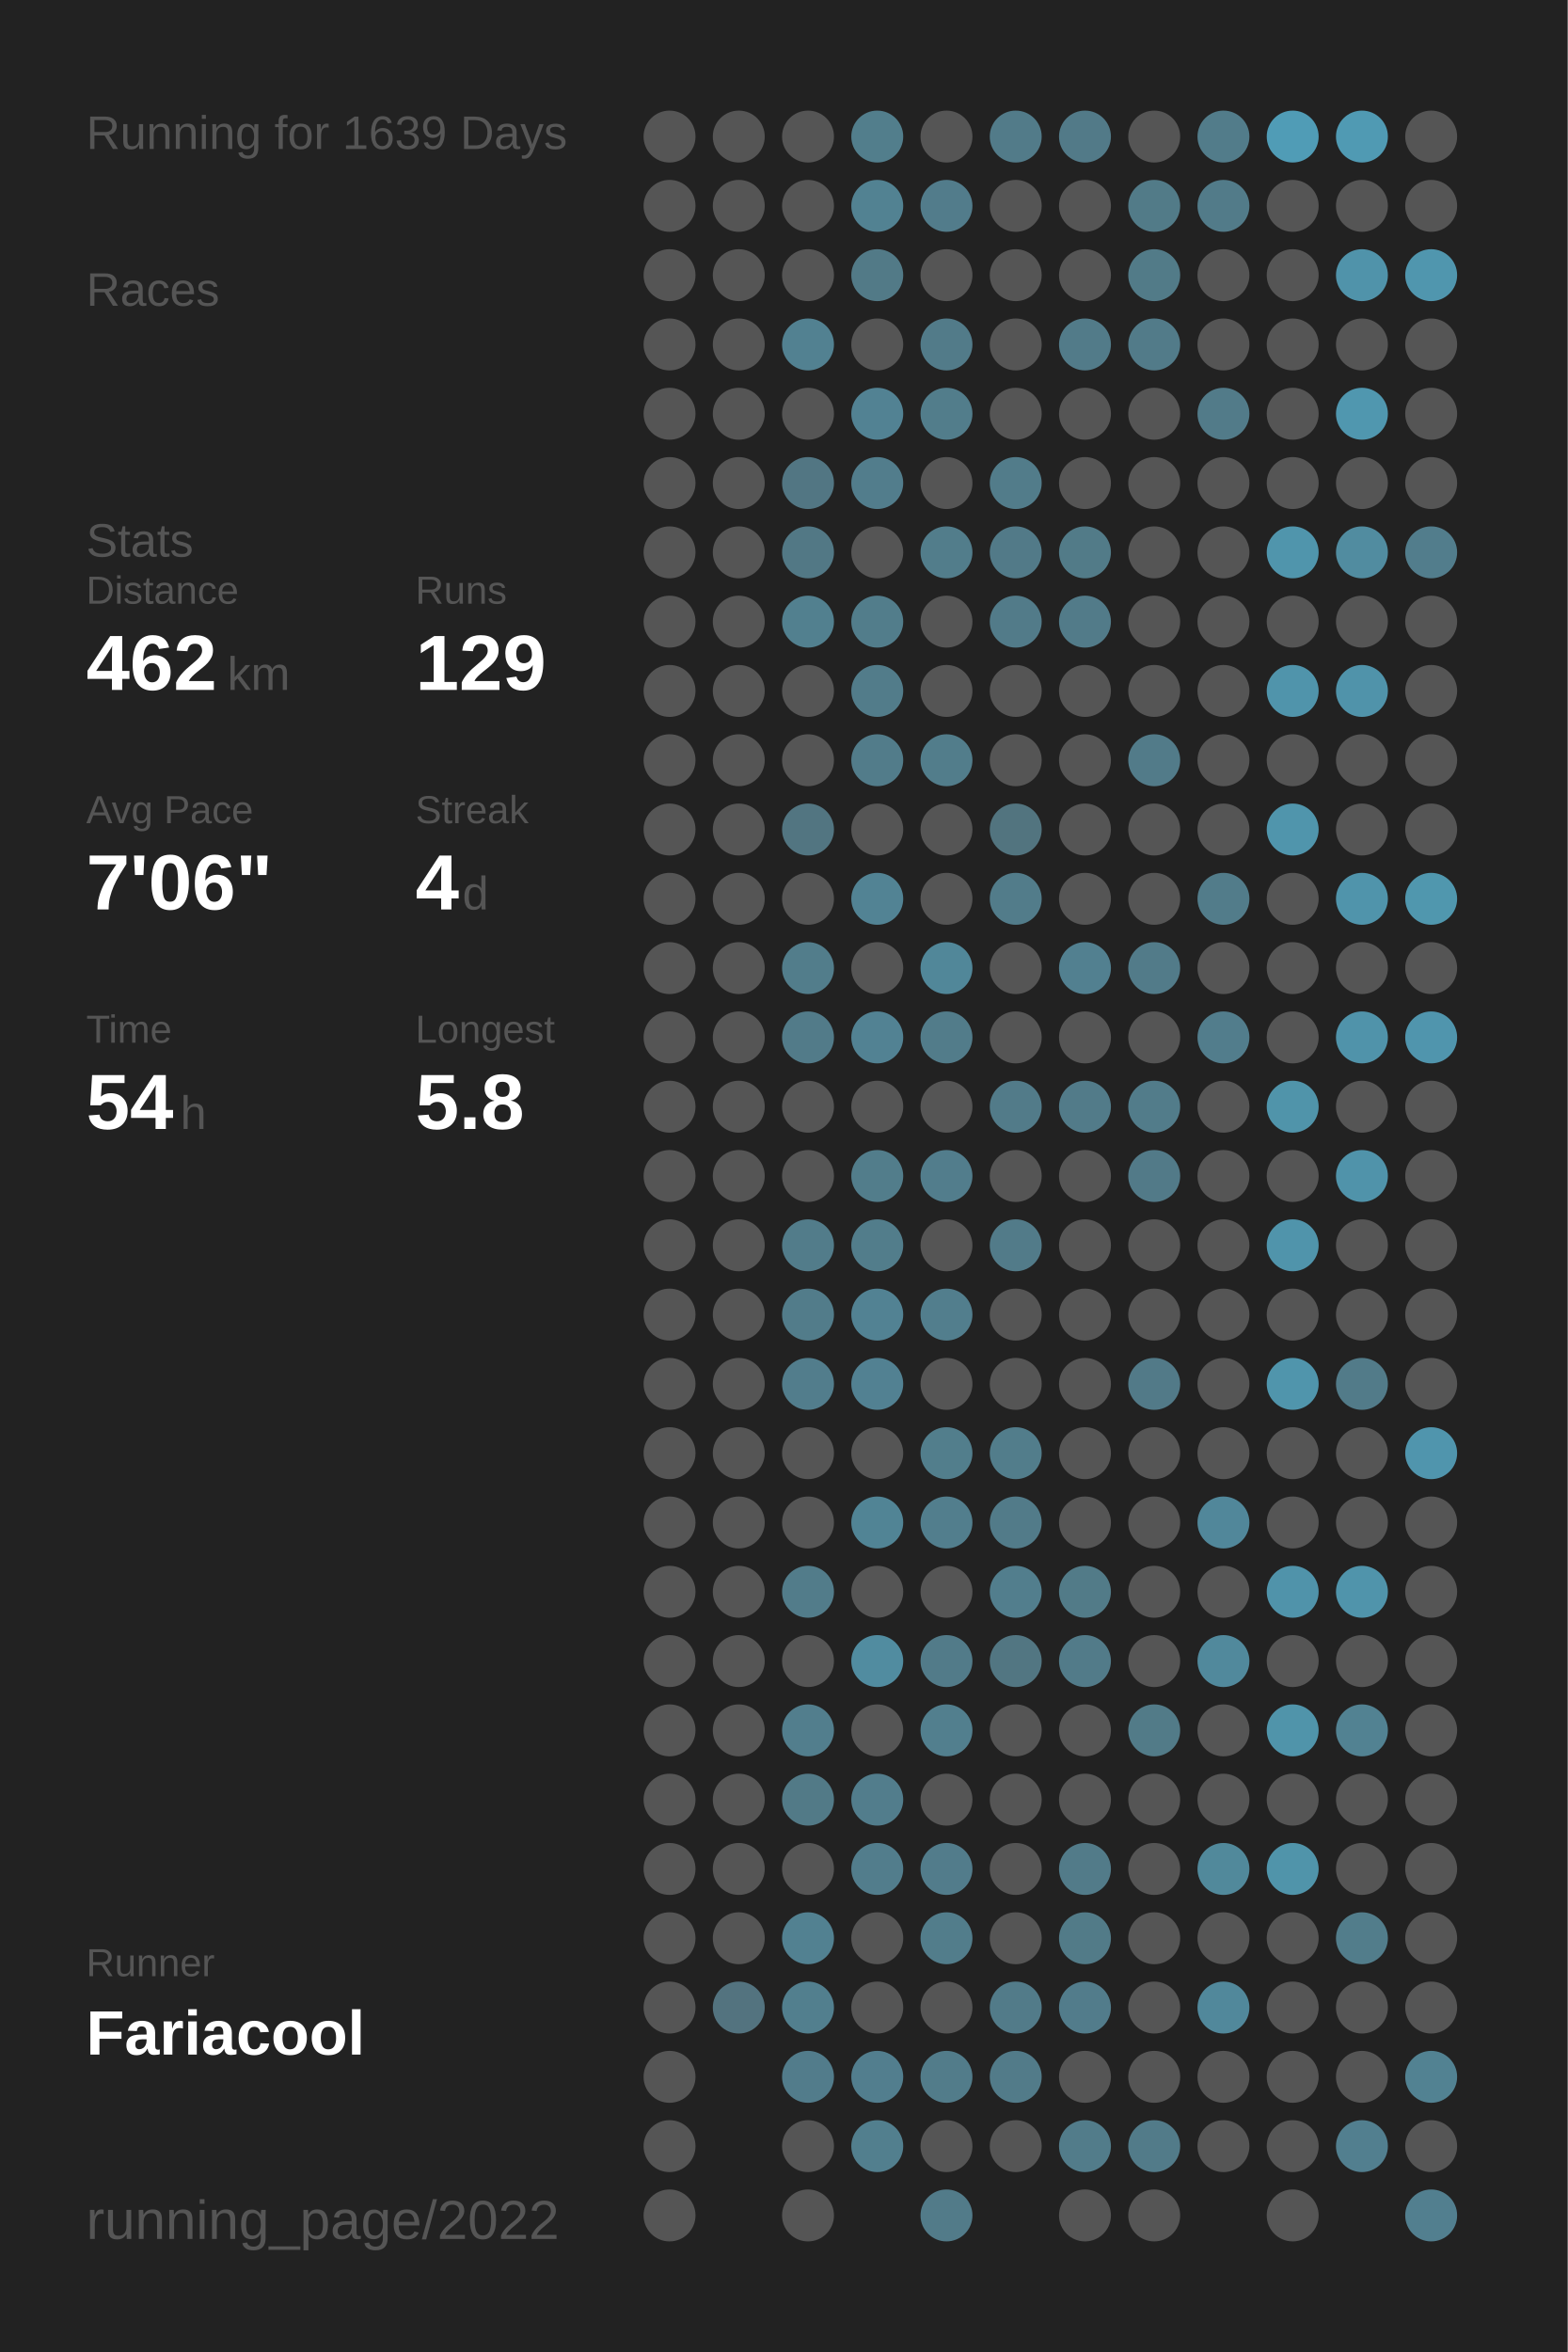
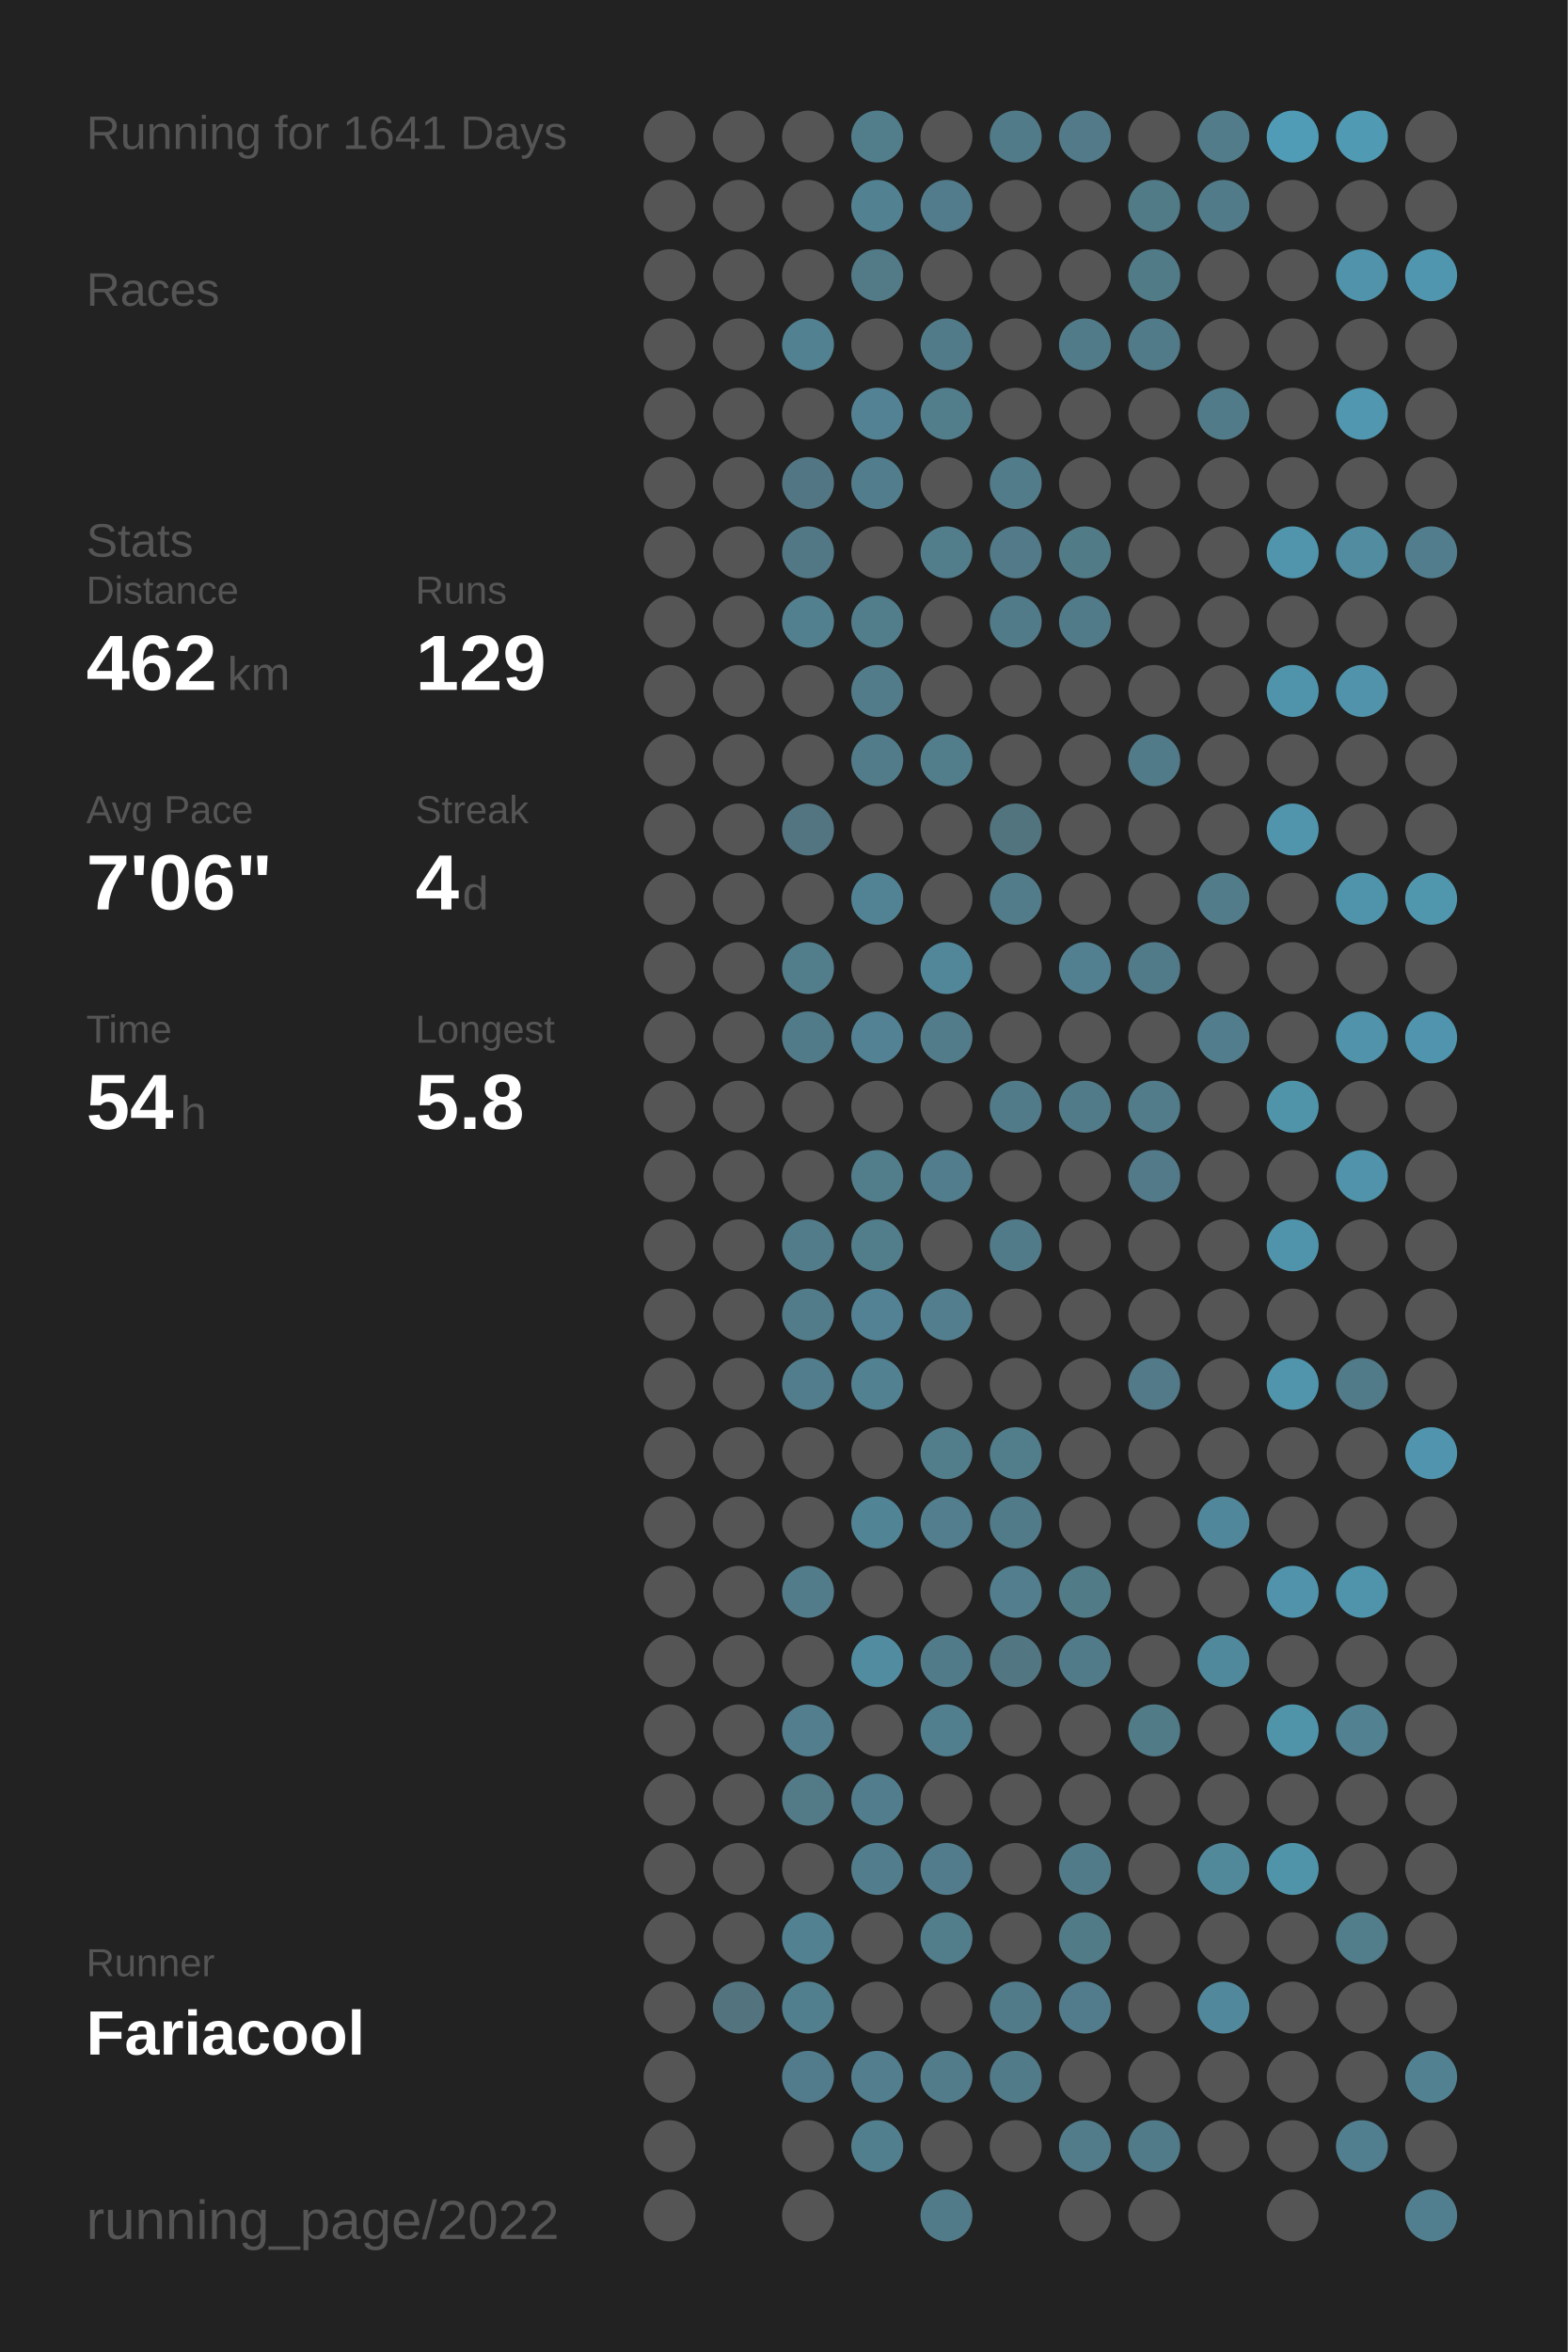
<svg xmlns="http://www.w3.org/2000/svg" baseProfile="full" height="300mm" version="1.1" viewBox="0,0,200,300" width="200mm">
  <defs />
  <rect fill="#222222" height="300" width="200" x="0" y="0" />
-   <text fill="#555555" style="font-size:6px; font-family:Arial;" x="11" y="19">Running for 1639 Days</text>
+   <text fill="#555555" style="font-size:6px; font-family:Arial;" x="11" y="19">Running for 1641 Days</text>
  <text fill="#555555" style="font-size:6px; font-family:Arial;" x="11" y="39">Races</text>
  <text fill="#555555" style="font-size:6px; font-family:Arial;" x="11" y="71">Stats</text>
  <text fill="#555555" style="font-size:5px; font-family:Arial;" x="11" y="77">Distance</text>
  <text fill="#FFFFFF" style="font-size:10px; font-family:Arial; font-weight:bold;" x="11" y="88">462</text>
  <text fill="#555555" style="font-size:6px; font-family:Arial;" x="29" y="88">km</text>
  <text fill="#555555" style="font-size:5px; font-family:Arial;" x="53" y="77">Runs</text>
  <text fill="#FFFFFF" style="font-size:10px; font-family:Arial; font-weight:bold;" x="53" y="88">129</text>
  <text fill="#555555" style="font-size:5px; font-family:Arial;" x="11" y="105">Avg Pace</text>
  <text fill="#FFFFFF" style="font-size:10px; font-family:Arial; font-weight:bold;" x="11" y="116">7'06"</text>
  <text fill="#555555" style="font-size:5px; font-family:Arial;" x="53" y="105">Streak</text>
  <text fill="#FFFFFF" style="font-size:10px; font-family:Arial; font-weight:bold;" x="53" y="116">4</text>
  <text fill="#555555" style="font-size:6px; font-family:Arial;" x="59" y="116">d</text>
  <text fill="#555555" style="font-size:5px; font-family:Arial;" x="11" y="133">Time</text>
  <text fill="#FFFFFF" style="font-size:10px; font-family:Arial; font-weight:bold;" x="11" y="144">54</text>
  <text fill="#555555" style="font-size:6px; font-family:Arial;" x="23" y="144">h</text>
  <text fill="#555555" style="font-size:5px; font-family:Arial;" x="53" y="133">Longest</text>
  <text fill="#FFFFFF" style="font-size:10px; font-family:Arial; font-weight:bold;" x="53" y="144">5.8</text>
  <text fill="#555555" style="font-size:5px; font-family:Arial;" x="11" y="252.065">Runner</text>
  <text fill="#FFFFFF" style="font-size:8px; font-family:Arial; font-weight:bold;" x="11" y="262.065">Fariacool</text>
  <text fill="#555555" style="font-size:7px; font-family:Arial;" x="11" y="285.581">running_page/2022</text>
  <circle cx="85.417" cy="17.419" fill="#555555" r="3.312" />
  <circle cx="85.417" cy="26.258" fill="#555555" r="3.312" />
  <circle cx="85.417" cy="35.097" fill="#555555" r="3.312" />
  <circle cx="85.417" cy="43.935" fill="#555555" r="3.312" />
  <circle cx="85.417" cy="52.774" fill="#555555" r="3.312" />
  <circle cx="85.417" cy="61.613" fill="#555555" r="3.312" />
  <circle cx="85.417" cy="70.452" fill="#555555" r="3.312" />
  <circle cx="85.417" cy="79.29" fill="#555555" r="3.312" />
  <circle cx="85.417" cy="88.129" fill="#555555" r="3.312" />
  <circle cx="85.417" cy="96.968" fill="#555555" r="3.312" />
  <circle cx="85.417" cy="105.806" fill="#555555" r="3.312" />
  <circle cx="85.417" cy="114.645" fill="#555555" r="3.312" />
  <circle cx="85.417" cy="123.484" fill="#555555" r="3.312" />
  <circle cx="85.417" cy="132.323" fill="#555555" r="3.312" />
  <circle cx="85.417" cy="141.161" fill="#555555" r="3.312" />
  <circle cx="85.417" cy="150" fill="#555555" r="3.312" />
  <circle cx="85.417" cy="158.839" fill="#555555" r="3.312" />
  <circle cx="85.417" cy="167.677" fill="#555555" r="3.312" />
  <circle cx="85.417" cy="176.516" fill="#555555" r="3.312" />
  <circle cx="85.417" cy="185.355" fill="#555555" r="3.312" />
  <circle cx="85.417" cy="194.194" fill="#555555" r="3.312" />
  <circle cx="85.417" cy="203.032" fill="#555555" r="3.312" />
  <circle cx="85.417" cy="211.871" fill="#555555" r="3.312" />
  <circle cx="85.417" cy="220.71" fill="#555555" r="3.312" />
  <circle cx="85.417" cy="229.548" fill="#555555" r="3.312" />
  <circle cx="85.417" cy="238.387" fill="#555555" r="3.312" />
  <circle cx="85.417" cy="247.226" fill="#555555" r="3.312" />
  <circle cx="85.417" cy="256.065" fill="#555555" r="3.312" />
  <circle cx="85.417" cy="264.903" fill="#555555" r="3.312" />
  <circle cx="85.417" cy="273.742" fill="#555555" r="3.312" />
  <circle cx="85.417" cy="282.581" fill="#555555" r="3.312" />
  <circle cx="94.25" cy="17.419" fill="#555555" r="3.312" />
  <circle cx="94.25" cy="26.258" fill="#555555" r="3.312" />
  <circle cx="94.25" cy="35.097" fill="#555555" r="3.312" />
  <circle cx="94.25" cy="43.935" fill="#555555" r="3.312" />
  <circle cx="94.25" cy="52.774" fill="#555555" r="3.312" />
  <circle cx="94.25" cy="61.613" fill="#555555" r="3.312" />
  <circle cx="94.25" cy="70.452" fill="#555555" r="3.312" />
  <circle cx="94.25" cy="79.29" fill="#555555" r="3.312" />
  <circle cx="94.25" cy="88.129" fill="#555555" r="3.312" />
  <circle cx="94.25" cy="96.968" fill="#555555" r="3.312" />
  <circle cx="94.25" cy="105.806" fill="#555555" r="3.312" />
  <circle cx="94.25" cy="114.645" fill="#555555" r="3.312" />
  <circle cx="94.25" cy="123.484" fill="#555555" r="3.312" />
  <circle cx="94.25" cy="132.323" fill="#555555" r="3.312" />
  <circle cx="94.25" cy="141.161" fill="#555555" r="3.312" />
  <circle cx="94.25" cy="150" fill="#555555" r="3.312" />
  <circle cx="94.25" cy="158.839" fill="#555555" r="3.312" />
  <circle cx="94.25" cy="167.677" fill="#555555" r="3.312" />
  <circle cx="94.25" cy="176.516" fill="#555555" r="3.312" />
  <circle cx="94.25" cy="185.355" fill="#555555" r="3.312" />
  <circle cx="94.25" cy="194.194" fill="#555555" r="3.312" />
  <circle cx="94.25" cy="203.032" fill="#555555" r="3.312" />
  <circle cx="94.25" cy="211.871" fill="#555555" r="3.312" />
  <circle cx="94.25" cy="220.71" fill="#555555" r="3.312" />
  <circle cx="94.25" cy="229.548" fill="#555555" r="3.312" />
  <circle cx="94.25" cy="238.387" fill="#555555" r="3.312" />
  <circle cx="94.25" cy="247.226" fill="#555555" r="3.312" />
  <circle cx="94.25" cy="256.065" fill="#53737f" r="3.312" />
  <circle cx="103.083" cy="17.419" fill="#555555" r="3.312" />
  <circle cx="103.083" cy="26.258" fill="#555555" r="3.312" />
  <circle cx="103.083" cy="35.097" fill="#555555" r="3.312" />
  <circle cx="103.083" cy="43.935" fill="#528191" r="3.312" />
  <circle cx="103.083" cy="52.774" fill="#555555" r="3.312" />
  <circle cx="103.083" cy="61.613" fill="#527683" r="3.312" />
  <circle cx="103.083" cy="70.452" fill="#527885" r="3.312" />
  <circle cx="103.083" cy="79.29" fill="#52808f" r="3.312" />
  <circle cx="103.083" cy="88.129" fill="#555555" r="3.312" />
  <circle cx="103.083" cy="96.968" fill="#555555" r="3.312" />
  <circle cx="103.083" cy="105.806" fill="#527581" r="3.312" />
  <circle cx="103.083" cy="114.645" fill="#555555" r="3.312" />
  <circle cx="103.083" cy="123.484" fill="#527d8b" r="3.312" />
  <circle cx="103.083" cy="132.323" fill="#527b89" r="3.312" />
  <circle cx="103.083" cy="141.161" fill="#555555" r="3.312" />
  <circle cx="103.083" cy="150" fill="#555555" r="3.312" />
  <circle cx="103.083" cy="158.839" fill="#527c8a" r="3.312" />
  <circle cx="103.083" cy="167.677" fill="#527c8a" r="3.312" />
  <circle cx="103.083" cy="176.516" fill="#527d8c" r="3.312" />
  <circle cx="103.083" cy="185.355" fill="#555555" r="3.312" />
  <circle cx="103.083" cy="194.194" fill="#555555" r="3.312" />
  <circle cx="103.083" cy="203.032" fill="#527c8a" r="3.312" />
  <circle cx="103.083" cy="211.871" fill="#555555" r="3.312" />
  <circle cx="103.083" cy="220.71" fill="#527e8d" r="3.312" />
  <circle cx="103.083" cy="229.548" fill="#527a87" r="3.312" />
  <circle cx="103.083" cy="238.387" fill="#555555" r="3.312" />
  <circle cx="103.083" cy="247.226" fill="#528191" r="3.312" />
  <circle cx="103.083" cy="256.065" fill="#527f8e" r="3.312" />
  <circle cx="103.083" cy="264.903" fill="#527c8b" r="3.312" />
  <circle cx="103.083" cy="273.742" fill="#555555" r="3.312" />
  <circle cx="103.083" cy="282.581" fill="#555555" r="3.312" />
  <circle cx="111.917" cy="17.419" fill="#527e8c" r="3.312" />
  <circle cx="111.917" cy="26.258" fill="#528292" r="3.312" />
  <circle cx="111.917" cy="35.097" fill="#527a87" r="3.312" />
  <circle cx="111.917" cy="43.935" fill="#555555" r="3.312" />
  <circle cx="111.917" cy="52.774" fill="#528293" r="3.312" />
  <circle cx="111.917" cy="61.613" fill="#527d8c" r="3.312" />
  <circle cx="111.917" cy="70.452" fill="#555555" r="3.312" />
  <circle cx="111.917" cy="79.29" fill="#527d8b" r="3.312" />
  <circle cx="111.917" cy="88.129" fill="#527c8a" r="3.312" />
  <circle cx="111.917" cy="96.968" fill="#527c8a" r="3.312" />
  <circle cx="111.917" cy="105.806" fill="#555555" r="3.312" />
  <circle cx="111.917" cy="114.645" fill="#528394" r="3.312" />
  <circle cx="111.917" cy="123.484" fill="#555555" r="3.312" />
  <circle cx="111.917" cy="132.323" fill="#528293" r="3.312" />
  <circle cx="111.917" cy="141.161" fill="#555555" r="3.312" />
  <circle cx="111.917" cy="150" fill="#527d8b" r="3.312" />
  <circle cx="111.917" cy="158.839" fill="#527d8b" r="3.312" />
  <circle cx="111.917" cy="167.677" fill="#528293" r="3.312" />
  <circle cx="111.917" cy="176.516" fill="#528192" r="3.312" />
  <circle cx="111.917" cy="185.355" fill="#555555" r="3.312" />
  <circle cx="111.917" cy="194.194" fill="#518495" r="3.312" />
  <circle cx="111.917" cy="203.032" fill="#555555" r="3.312" />
  <circle cx="111.917" cy="211.871" fill="#518ca0" r="3.312" />
  <circle cx="111.917" cy="220.71" fill="#555555" r="3.312" />
  <circle cx="111.917" cy="229.548" fill="#527d8c" r="3.312" />
  <circle cx="111.917" cy="238.387" fill="#527d8c" r="3.312" />
  <circle cx="111.917" cy="247.226" fill="#555555" r="3.312" />
  <circle cx="111.917" cy="256.065" fill="#555555" r="3.312" />
  <circle cx="111.917" cy="264.903" fill="#527e8e" r="3.312" />
  <circle cx="111.917" cy="273.742" fill="#527f8e" r="3.312" />
  <circle cx="120.75" cy="17.419" fill="#555555" r="3.312" />
  <circle cx="120.75" cy="26.258" fill="#527c8b" r="3.312" />
  <circle cx="120.75" cy="35.097" fill="#555555" r="3.312" />
  <circle cx="120.75" cy="43.935" fill="#527b89" r="3.312" />
  <circle cx="120.75" cy="52.774" fill="#527d8b" r="3.312" />
  <circle cx="120.75" cy="61.613" fill="#555555" r="3.312" />
  <circle cx="120.75" cy="70.452" fill="#527d8b" r="3.312" />
  <circle cx="120.75" cy="79.29" fill="#555555" r="3.312" />
  <circle cx="120.75" cy="88.129" fill="#555555" r="3.312" />
  <circle cx="120.75" cy="96.968" fill="#527d8b" r="3.312" />
  <circle cx="120.75" cy="105.806" fill="#555555" r="3.312" />
  <circle cx="120.75" cy="114.645" fill="#555555" r="3.312" />
  <circle cx="120.75" cy="123.484" fill="#518799" r="3.312" />
  <circle cx="120.75" cy="132.323" fill="#527c8a" r="3.312" />
  <circle cx="120.75" cy="141.161" fill="#555555" r="3.312" />
  <circle cx="120.75" cy="150" fill="#527d8c" r="3.312" />
  <circle cx="120.75" cy="158.839" fill="#555555" r="3.312" />
  <circle cx="120.75" cy="167.677" fill="#527e8d" r="3.312" />
  <circle cx="120.75" cy="176.516" fill="#555555" r="3.312" />
  <circle cx="120.75" cy="185.355" fill="#527e8c" r="3.312" />
  <circle cx="120.75" cy="194.194" fill="#527e8d" r="3.312" />
  <circle cx="120.75" cy="203.032" fill="#555555" r="3.312" />
  <circle cx="120.75" cy="211.871" fill="#527b89" r="3.312" />
  <circle cx="120.75" cy="220.71" fill="#527f8e" r="3.312" />
  <circle cx="120.75" cy="229.548" fill="#555555" r="3.312" />
  <circle cx="120.75" cy="238.387" fill="#527c8b" r="3.312" />
  <circle cx="120.75" cy="247.226" fill="#527d8b" r="3.312" />
  <circle cx="120.75" cy="256.065" fill="#555555" r="3.312" />
  <circle cx="120.75" cy="264.903" fill="#527c8a" r="3.312" />
  <circle cx="120.75" cy="273.742" fill="#555555" r="3.312" />
  <circle cx="120.75" cy="282.581" fill="#527b89" r="3.312" />
  <circle cx="129.583" cy="17.419" fill="#527b89" r="3.312" />
  <circle cx="129.583" cy="26.258" fill="#555555" r="3.312" />
  <circle cx="129.583" cy="35.097" fill="#555555" r="3.312" />
  <circle cx="129.583" cy="43.935" fill="#555555" r="3.312" />
  <circle cx="129.583" cy="52.774" fill="#555555" r="3.312" />
  <circle cx="129.583" cy="61.613" fill="#527c8a" r="3.312" />
  <circle cx="129.583" cy="70.452" fill="#527a88" r="3.312" />
  <circle cx="129.583" cy="79.29" fill="#527b89" r="3.312" />
  <circle cx="129.583" cy="88.129" fill="#555555" r="3.312" />
  <circle cx="129.583" cy="96.968" fill="#555555" r="3.312" />
  <circle cx="129.583" cy="105.806" fill="#52747f" r="3.312" />
  <circle cx="129.583" cy="114.645" fill="#527c8a" r="3.312" />
  <circle cx="129.583" cy="123.484" fill="#555555" r="3.312" />
  <circle cx="129.583" cy="132.323" fill="#555555" r="3.312" />
  <circle cx="129.583" cy="141.161" fill="#527b89" r="3.312" />
  <circle cx="129.583" cy="150" fill="#555555" r="3.312" />
  <circle cx="129.583" cy="158.839" fill="#527b89" r="3.312" />
  <circle cx="129.583" cy="167.677" fill="#555555" r="3.312" />
  <circle cx="129.583" cy="176.516" fill="#555555" r="3.312" />
  <circle cx="129.583" cy="185.355" fill="#527d8b" r="3.312" />
  <circle cx="129.583" cy="194.194" fill="#527b89" r="3.312" />
  <circle cx="129.583" cy="203.032" fill="#527e8d" r="3.312" />
  <circle cx="129.583" cy="211.871" fill="#527682" r="3.312" />
  <circle cx="129.583" cy="220.71" fill="#555555" r="3.312" />
  <circle cx="129.583" cy="229.548" fill="#555555" r="3.312" />
  <circle cx="129.583" cy="238.387" fill="#555555" r="3.312" />
  <circle cx="129.583" cy="247.226" fill="#555555" r="3.312" />
  <circle cx="129.583" cy="256.065" fill="#527b89" r="3.312" />
  <circle cx="129.583" cy="264.903" fill="#527b89" r="3.312" />
  <circle cx="129.583" cy="273.742" fill="#555555" r="3.312" />
  <circle cx="138.417" cy="17.419" fill="#527a88" r="3.312" />
  <circle cx="138.417" cy="26.258" fill="#555555" r="3.312" />
  <circle cx="138.417" cy="35.097" fill="#555555" r="3.312" />
  <circle cx="138.417" cy="43.935" fill="#527b89" r="3.312" />
  <circle cx="138.417" cy="52.774" fill="#555555" r="3.312" />
  <circle cx="138.417" cy="61.613" fill="#555555" r="3.312" />
  <circle cx="138.417" cy="70.452" fill="#527b88" r="3.312" />
  <circle cx="138.417" cy="79.29" fill="#527b89" r="3.312" />
  <circle cx="138.417" cy="88.129" fill="#555555" r="3.312" />
  <circle cx="138.417" cy="96.968" fill="#555555" r="3.312" />
  <circle cx="138.417" cy="105.806" fill="#555555" r="3.312" />
  <circle cx="138.417" cy="114.645" fill="#555555" r="3.312" />
  <circle cx="138.417" cy="123.484" fill="#528090" r="3.312" />
  <circle cx="138.417" cy="132.323" fill="#555555" r="3.312" />
  <circle cx="138.417" cy="141.161" fill="#527b89" r="3.312" />
  <circle cx="138.417" cy="150" fill="#555555" r="3.312" />
  <circle cx="138.417" cy="158.839" fill="#555555" r="3.312" />
  <circle cx="138.417" cy="167.677" fill="#555555" r="3.312" />
  <circle cx="138.417" cy="176.516" fill="#555555" r="3.312" />
  <circle cx="138.417" cy="185.355" fill="#555555" r="3.312" />
  <circle cx="138.417" cy="194.194" fill="#555555" r="3.312" />
  <circle cx="138.417" cy="203.032" fill="#527b88" r="3.312" />
  <circle cx="138.417" cy="211.871" fill="#527b89" r="3.312" />
  <circle cx="138.417" cy="220.71" fill="#555555" r="3.312" />
  <circle cx="138.417" cy="229.548" fill="#555555" r="3.312" />
  <circle cx="138.417" cy="238.387" fill="#527b89" r="3.312" />
  <circle cx="138.417" cy="247.226" fill="#527b88" r="3.312" />
  <circle cx="138.417" cy="256.065" fill="#527c8b" r="3.312" />
  <circle cx="138.417" cy="264.903" fill="#555555" r="3.312" />
  <circle cx="138.417" cy="273.742" fill="#527c8a" r="3.312" />
  <circle cx="138.417" cy="282.581" fill="#555555" r="3.312" />
  <circle cx="147.25" cy="17.419" fill="#555555" r="3.312" />
  <circle cx="147.25" cy="26.258" fill="#527b88" r="3.312" />
  <circle cx="147.25" cy="35.097" fill="#527b88" r="3.312" />
  <circle cx="147.25" cy="43.935" fill="#527b89" r="3.312" />
  <circle cx="147.25" cy="52.774" fill="#555555" r="3.312" />
  <circle cx="147.25" cy="61.613" fill="#555555" r="3.312" />
  <circle cx="147.25" cy="70.452" fill="#555555" r="3.312" />
  <circle cx="147.25" cy="79.29" fill="#555555" r="3.312" />
  <circle cx="147.25" cy="88.129" fill="#555555" r="3.312" />
  <circle cx="147.25" cy="96.968" fill="#527b89" r="3.312" />
  <circle cx="147.25" cy="105.806" fill="#555555" r="3.312" />
  <circle cx="147.25" cy="114.645" fill="#555555" r="3.312" />
  <circle cx="147.25" cy="123.484" fill="#527b89" r="3.312" />
  <circle cx="147.25" cy="132.323" fill="#555555" r="3.312" />
  <circle cx="147.25" cy="141.161" fill="#527c8a" r="3.312" />
  <circle cx="147.25" cy="150" fill="#527a88" r="3.312" />
  <circle cx="147.25" cy="158.839" fill="#555555" r="3.312" />
  <circle cx="147.25" cy="167.677" fill="#555555" r="3.312" />
  <circle cx="147.25" cy="176.516" fill="#527a88" r="3.312" />
  <circle cx="147.25" cy="185.355" fill="#555555" r="3.312" />
  <circle cx="147.25" cy="194.194" fill="#555555" r="3.312" />
  <circle cx="147.25" cy="203.032" fill="#555555" r="3.312" />
  <circle cx="147.25" cy="211.871" fill="#555555" r="3.312" />
  <circle cx="147.25" cy="220.71" fill="#527b88" r="3.312" />
  <circle cx="147.25" cy="229.548" fill="#555555" r="3.312" />
  <circle cx="147.25" cy="238.387" fill="#555555" r="3.312" />
  <circle cx="147.25" cy="247.226" fill="#555555" r="3.312" />
  <circle cx="147.25" cy="256.065" fill="#555555" r="3.312" />
  <circle cx="147.25" cy="264.903" fill="#555555" r="3.312" />
  <circle cx="147.25" cy="273.742" fill="#527b89" r="3.312" />
  <circle cx="147.25" cy="282.581" fill="#555555" r="3.312" />
  <circle cx="156.083" cy="17.419" fill="#527c8a" r="3.312" />
  <circle cx="156.083" cy="26.258" fill="#527b89" r="3.312" />
  <circle cx="156.083" cy="35.097" fill="#555555" r="3.312" />
  <circle cx="156.083" cy="43.935" fill="#555555" r="3.312" />
  <circle cx="156.083" cy="52.774" fill="#527b89" r="3.312" />
  <circle cx="156.083" cy="61.613" fill="#555555" r="3.312" />
  <circle cx="156.083" cy="70.452" fill="#555555" r="3.312" />
  <circle cx="156.083" cy="79.29" fill="#555555" r="3.312" />
  <circle cx="156.083" cy="88.129" fill="#555555" r="3.312" />
  <circle cx="156.083" cy="96.968" fill="#555555" r="3.312" />
  <circle cx="156.083" cy="105.806" fill="#555555" r="3.312" />
  <circle cx="156.083" cy="114.645" fill="#527c8a" r="3.312" />
  <circle cx="156.083" cy="123.484" fill="#555555" r="3.312" />
  <circle cx="156.083" cy="132.323" fill="#527d8c" r="3.312" />
  <circle cx="156.083" cy="141.161" fill="#555555" r="3.312" />
  <circle cx="156.083" cy="150" fill="#555555" r="3.312" />
  <circle cx="156.083" cy="158.839" fill="#555555" r="3.312" />
  <circle cx="156.083" cy="167.677" fill="#555555" r="3.312" />
  <circle cx="156.083" cy="176.516" fill="#555555" r="3.312" />
  <circle cx="156.083" cy="185.355" fill="#555555" r="3.312" />
  <circle cx="156.083" cy="194.194" fill="#51879a" r="3.312" />
  <circle cx="156.083" cy="203.032" fill="#555555" r="3.312" />
  <circle cx="156.083" cy="211.871" fill="#51899c" r="3.312" />
  <circle cx="156.083" cy="220.71" fill="#555555" r="3.312" />
  <circle cx="156.083" cy="229.548" fill="#555555" r="3.312" />
  <circle cx="156.083" cy="238.387" fill="#51899b" r="3.312" />
  <circle cx="156.083" cy="247.226" fill="#555555" r="3.312" />
  <circle cx="156.083" cy="256.065" fill="#51889b" r="3.312" />
  <circle cx="156.083" cy="264.903" fill="#555555" r="3.312" />
  <circle cx="156.083" cy="273.742" fill="#555555" r="3.312" />
  <circle cx="164.917" cy="17.419" fill="#509cb6" r="3.312" />
  <circle cx="164.917" cy="26.258" fill="#555555" r="3.312" />
  <circle cx="164.917" cy="35.097" fill="#555555" r="3.312" />
  <circle cx="164.917" cy="43.935" fill="#555555" r="3.312" />
  <circle cx="164.917" cy="52.774" fill="#555555" r="3.312" />
  <circle cx="164.917" cy="61.613" fill="#555555" r="3.312" />
  <circle cx="164.917" cy="70.452" fill="#5095ac" r="3.312" />
  <circle cx="164.917" cy="79.29" fill="#555555" r="3.312" />
  <circle cx="164.917" cy="88.129" fill="#5094ab" r="3.312" />
  <circle cx="164.917" cy="96.968" fill="#555555" r="3.312" />
  <circle cx="164.917" cy="105.806" fill="#5095ac" r="3.312" />
  <circle cx="164.917" cy="114.645" fill="#555555" r="3.312" />
  <circle cx="164.917" cy="123.484" fill="#555555" r="3.312" />
  <circle cx="164.917" cy="132.323" fill="#555555" r="3.312" />
  <circle cx="164.917" cy="141.161" fill="#5094aa" r="3.312" />
  <circle cx="164.917" cy="150" fill="#555555" r="3.312" />
  <circle cx="164.917" cy="158.839" fill="#5094ab" r="3.312" />
  <circle cx="164.917" cy="167.677" fill="#555555" r="3.312" />
  <circle cx="164.917" cy="176.516" fill="#5095ac" r="3.312" />
  <circle cx="164.917" cy="185.355" fill="#555555" r="3.312" />
  <circle cx="164.917" cy="194.194" fill="#555555" r="3.312" />
  <circle cx="164.917" cy="203.032" fill="#5093aa" r="3.312" />
  <circle cx="164.917" cy="211.871" fill="#555555" r="3.312" />
  <circle cx="164.917" cy="220.71" fill="#5094aa" r="3.312" />
  <circle cx="164.917" cy="229.548" fill="#555555" r="3.312" />
  <circle cx="164.917" cy="238.387" fill="#5094aa" r="3.312" />
  <circle cx="164.917" cy="247.226" fill="#555555" r="3.312" />
  <circle cx="164.917" cy="256.065" fill="#555555" r="3.312" />
  <circle cx="164.917" cy="264.903" fill="#555555" r="3.312" />
  <circle cx="164.917" cy="273.742" fill="#555555" r="3.312" />
  <circle cx="164.917" cy="282.581" fill="#555555" r="3.312" />
  <circle cx="173.75" cy="17.419" fill="#509ab3" r="3.312" />
  <circle cx="173.75" cy="26.258" fill="#555555" r="3.312" />
  <circle cx="173.75" cy="35.097" fill="#5093aa" r="3.312" />
  <circle cx="173.75" cy="43.935" fill="#555555" r="3.312" />
  <circle cx="173.75" cy="52.774" fill="#5097af" r="3.312" />
  <circle cx="173.75" cy="61.613" fill="#555555" r="3.312" />
  <circle cx="173.75" cy="70.452" fill="#518ca0" r="3.312" />
  <circle cx="173.75" cy="79.29" fill="#555555" r="3.312" />
  <circle cx="173.75" cy="88.129" fill="#5093aa" r="3.312" />
  <circle cx="173.75" cy="96.968" fill="#555555" r="3.312" />
  <circle cx="173.75" cy="105.806" fill="#555555" r="3.312" />
  <circle cx="173.75" cy="114.645" fill="#5094ab" r="3.312" />
  <circle cx="173.75" cy="123.484" fill="#555555" r="3.312" />
  <circle cx="173.75" cy="132.323" fill="#5093aa" r="3.312" />
  <circle cx="173.75" cy="141.161" fill="#555555" r="3.312" />
  <circle cx="173.75" cy="150" fill="#5093aa" r="3.312" />
  <circle cx="173.75" cy="158.839" fill="#555555" r="3.312" />
  <circle cx="173.75" cy="167.677" fill="#555555" r="3.312" />
  <circle cx="173.75" cy="176.516" fill="#527b89" r="3.312" />
  <circle cx="173.75" cy="185.355" fill="#555555" r="3.312" />
  <circle cx="173.75" cy="194.194" fill="#555555" r="3.312" />
  <circle cx="173.75" cy="203.032" fill="#5094ab" r="3.312" />
  <circle cx="173.75" cy="211.871" fill="#555555" r="3.312" />
  <circle cx="173.75" cy="220.71" fill="#528292" r="3.312" />
  <circle cx="173.75" cy="229.548" fill="#555555" r="3.312" />
  <circle cx="173.75" cy="238.387" fill="#555555" r="3.312" />
  <circle cx="173.75" cy="247.226" fill="#527d8b" r="3.312" />
  <circle cx="173.75" cy="256.065" fill="#555555" r="3.312" />
  <circle cx="173.75" cy="264.903" fill="#555555" r="3.312" />
  <circle cx="173.75" cy="273.742" fill="#527f8f" r="3.312" />
  <circle cx="182.583" cy="17.419" fill="#555555" r="3.312" />
  <circle cx="182.583" cy="26.258" fill="#555555" r="3.312" />
  <circle cx="182.583" cy="35.097" fill="#5096ae" r="3.312" />
  <circle cx="182.583" cy="43.935" fill="#555555" r="3.312" />
  <circle cx="182.583" cy="52.774" fill="#555555" r="3.312" />
  <circle cx="182.583" cy="61.613" fill="#555555" r="3.312" />
  <circle cx="182.583" cy="70.452" fill="#527d8c" r="3.312" />
  <circle cx="182.583" cy="79.29" fill="#555555" r="3.312" />
  <circle cx="182.583" cy="88.129" fill="#555555" r="3.312" />
  <circle cx="182.583" cy="96.968" fill="#555555" r="3.312" />
  <circle cx="182.583" cy="105.806" fill="#555555" r="3.312" />
  <circle cx="182.583" cy="114.645" fill="#5097ae" r="3.312" />
  <circle cx="182.583" cy="123.484" fill="#555555" r="3.312" />
  <circle cx="182.583" cy="132.323" fill="#5095ad" r="3.312" />
  <circle cx="182.583" cy="141.161" fill="#555555" r="3.312" />
  <circle cx="182.583" cy="150" fill="#555555" r="3.312" />
  <circle cx="182.583" cy="158.839" fill="#555555" r="3.312" />
  <circle cx="182.583" cy="167.677" fill="#555555" r="3.312" />
  <circle cx="182.583" cy="176.516" fill="#555555" r="3.312" />
  <circle cx="182.583" cy="185.355" fill="#5095ad" r="3.312" />
  <circle cx="182.583" cy="194.194" fill="#555555" r="3.312" />
  <circle cx="182.583" cy="203.032" fill="#555555" r="3.312" />
  <circle cx="182.583" cy="211.871" fill="#555555" r="3.312" />
  <circle cx="182.583" cy="220.71" fill="#555555" r="3.312" />
  <circle cx="182.583" cy="229.548" fill="#555555" r="3.312" />
  <circle cx="182.583" cy="238.387" fill="#555555" r="3.312" />
  <circle cx="182.583" cy="247.226" fill="#555555" r="3.312" />
  <circle cx="182.583" cy="256.065" fill="#555555" r="3.312" />
  <circle cx="182.583" cy="264.903" fill="#528292" r="3.312" />
  <circle cx="182.583" cy="273.742" fill="#555555" r="3.312" />
  <circle cx="182.583" cy="282.581" fill="#527f8f" r="3.312" />
</svg>
